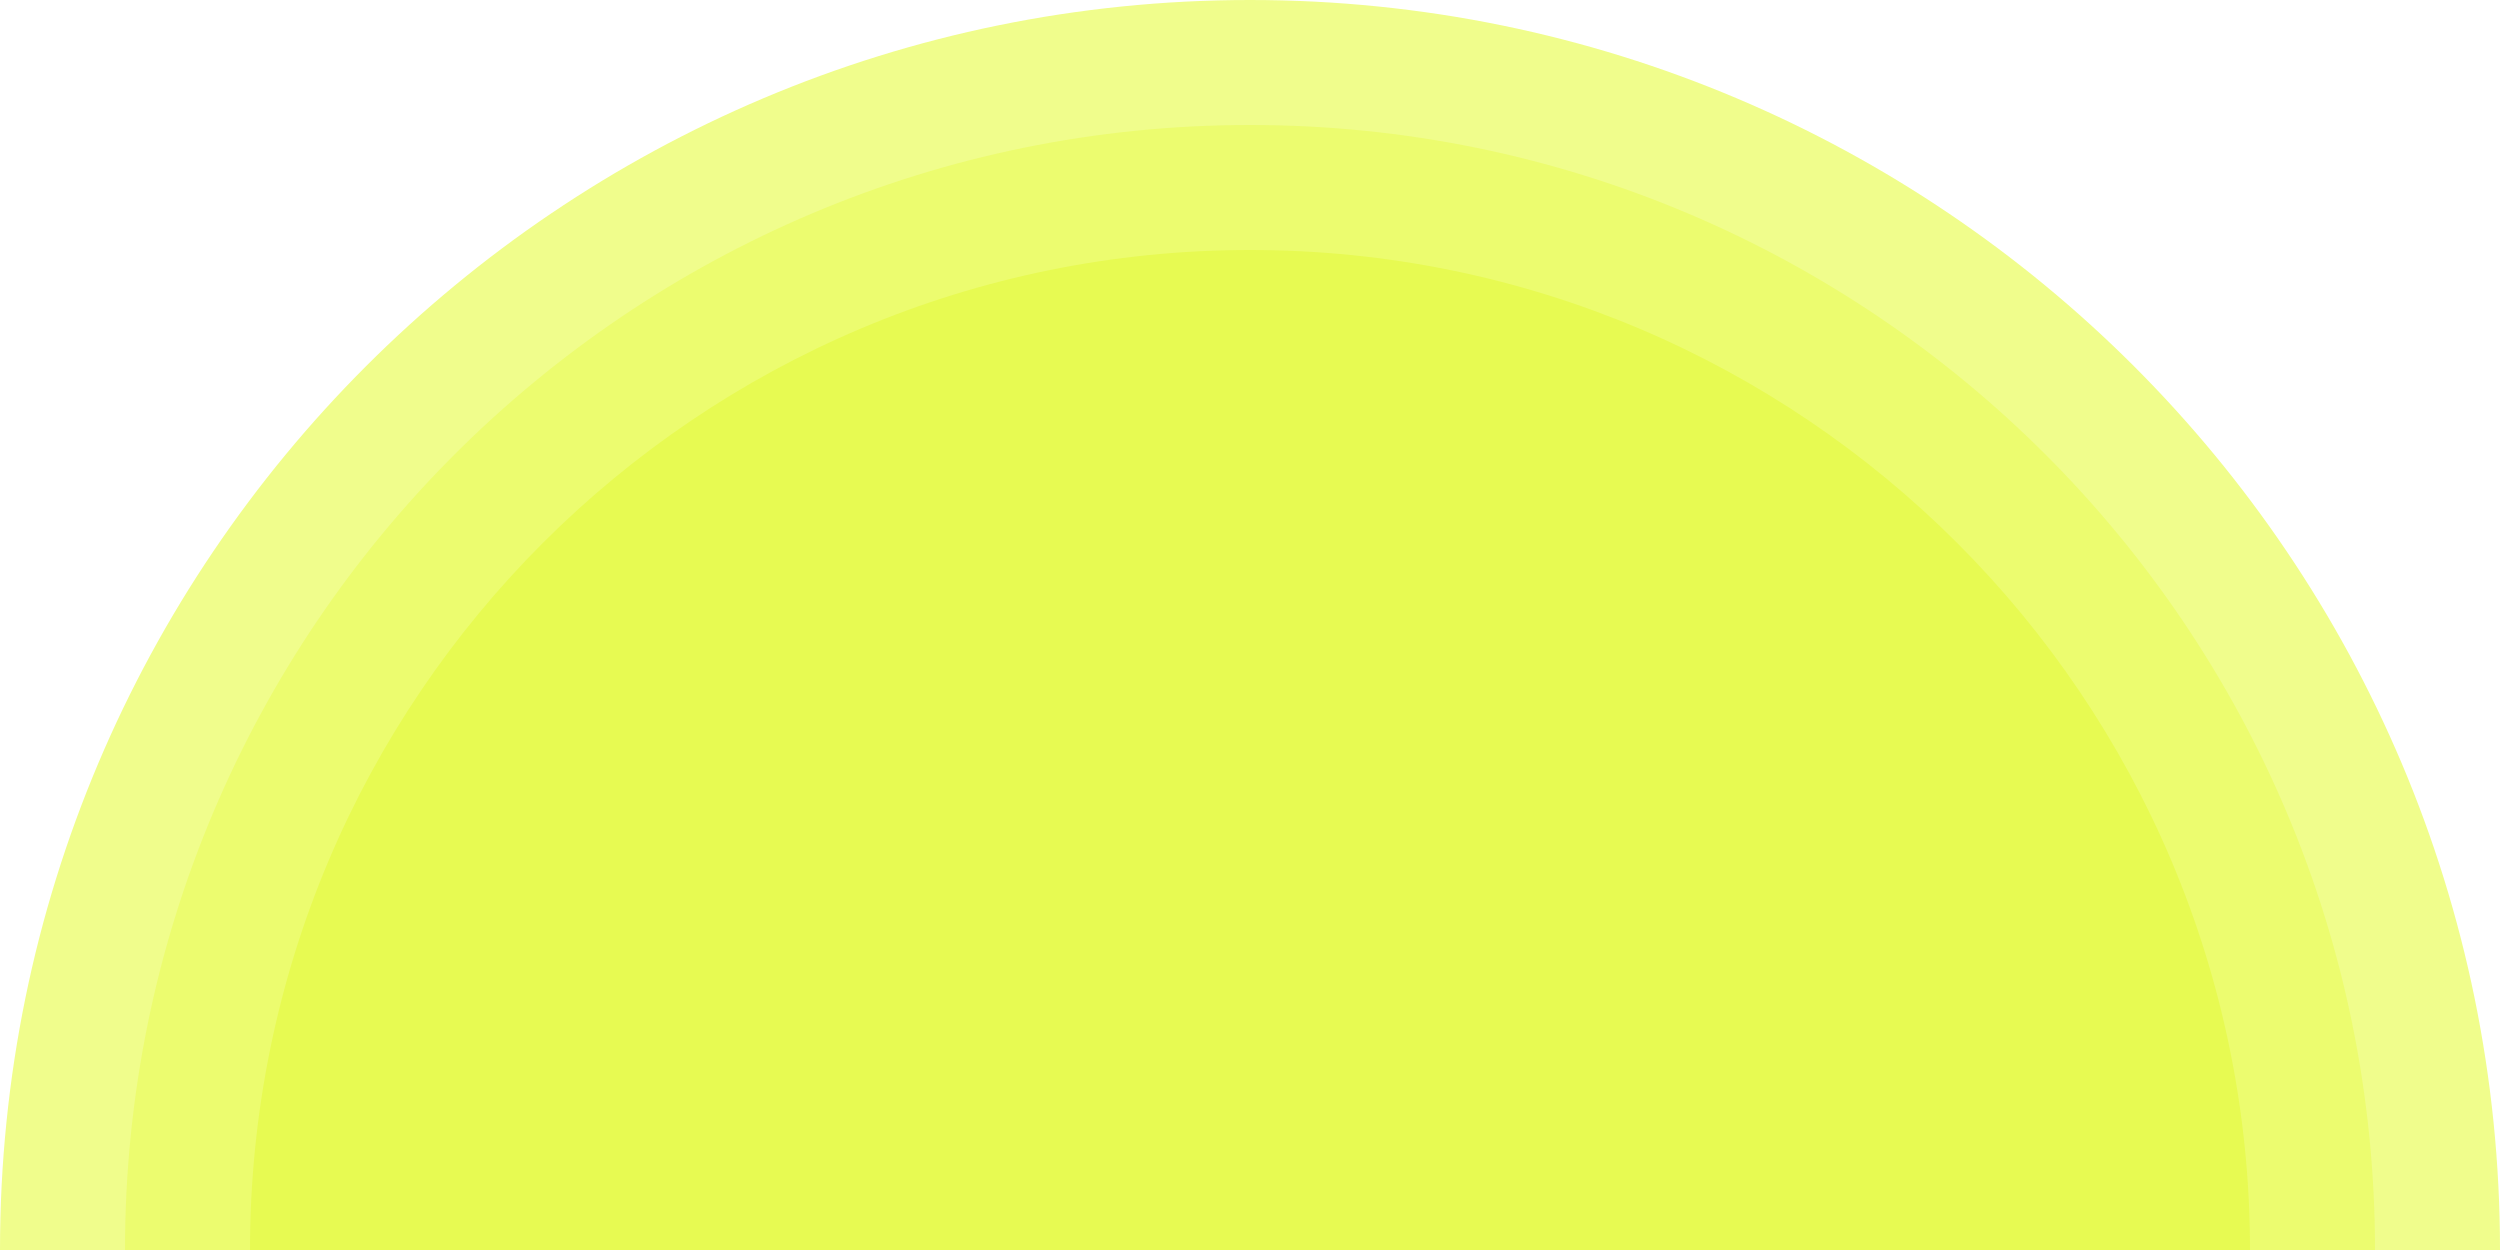
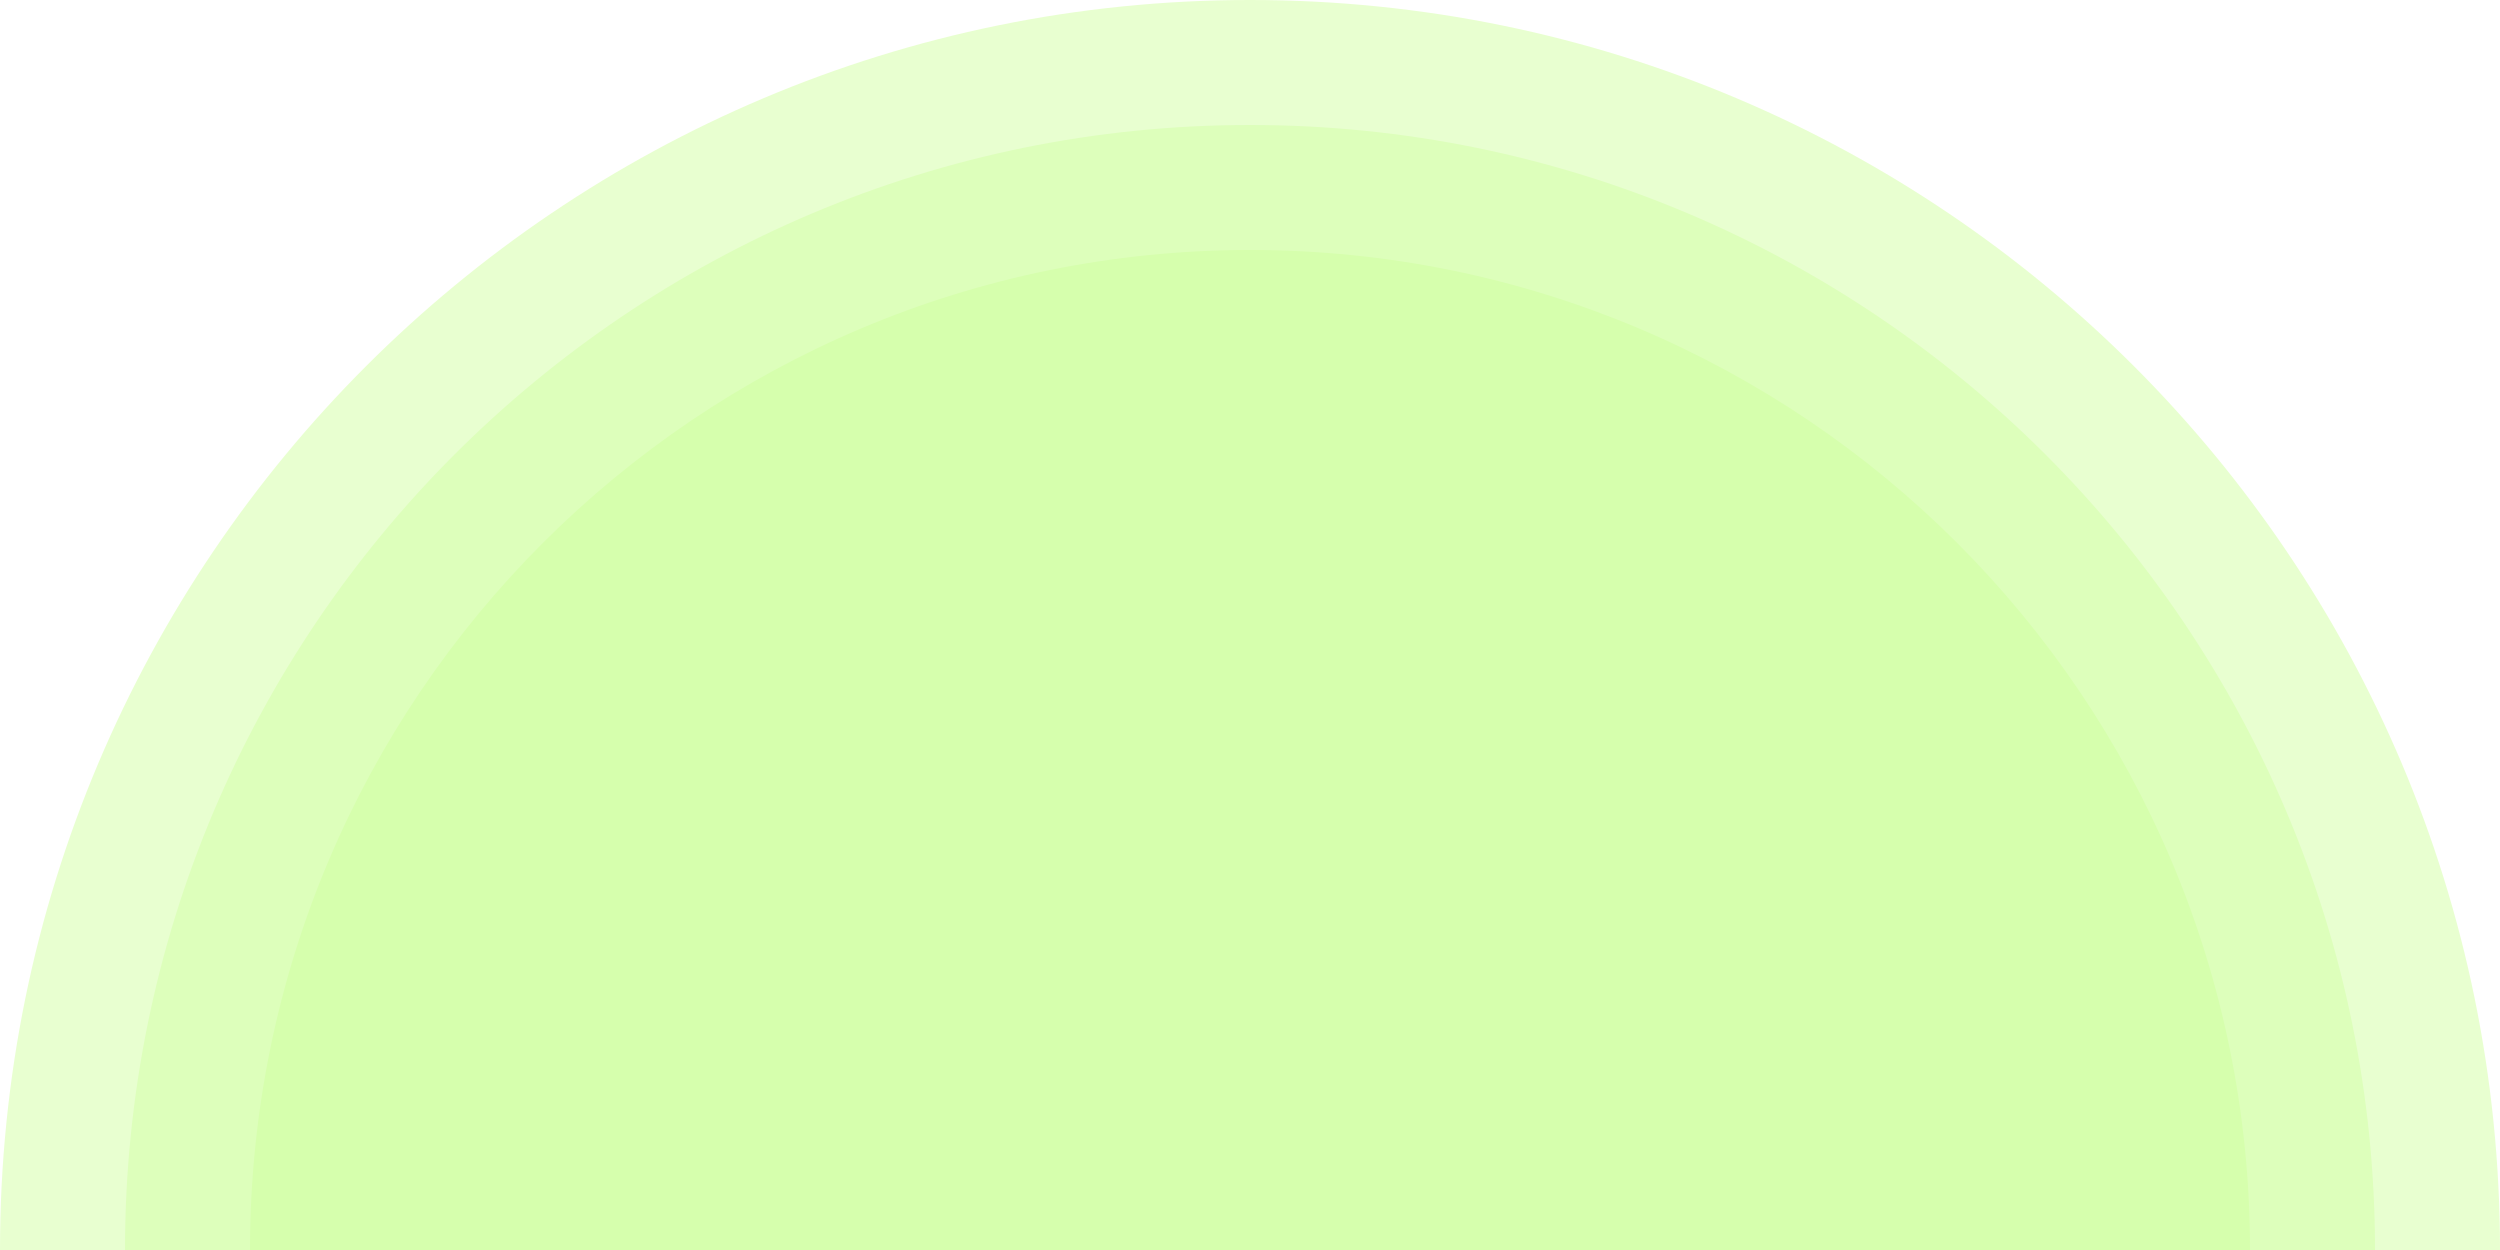
<svg xmlns="http://www.w3.org/2000/svg" width="480" height="240" viewBox="0 0 480 240" fill="none">
-   <path d="M480 240H0C0 107.452 107.452 0 240 0C372.548 0 480 107.452 480 240Z" fill="#F0FD8C" />
-   <path d="M456 240H24C24 120.706 120.706 24 240 24C359.293 24 456 120.706 456 240Z" fill="#ECFC6F" />
-   <path d="M432 240H48C48 133.961 133.961 48 240 48C346.039 48 432 133.961 432 240Z" fill="#E7FA52" />
+   <path d="M480 240H0C0 107.452 107.452 0 240 0C372.548 0 480 107.452 480 240Z" fill="#E8FFD0" />
+   <path d="M456 240H24C24 120.706 120.706 24 240 24C359.293 24 456 120.706 456 240Z" fill="#DDFFBB" />
+   <path d="M432 240H48C48 133.961 133.961 48 240 48C346.039 48 432 133.961 432 240Z" fill="#D6FFAD" />
</svg>
